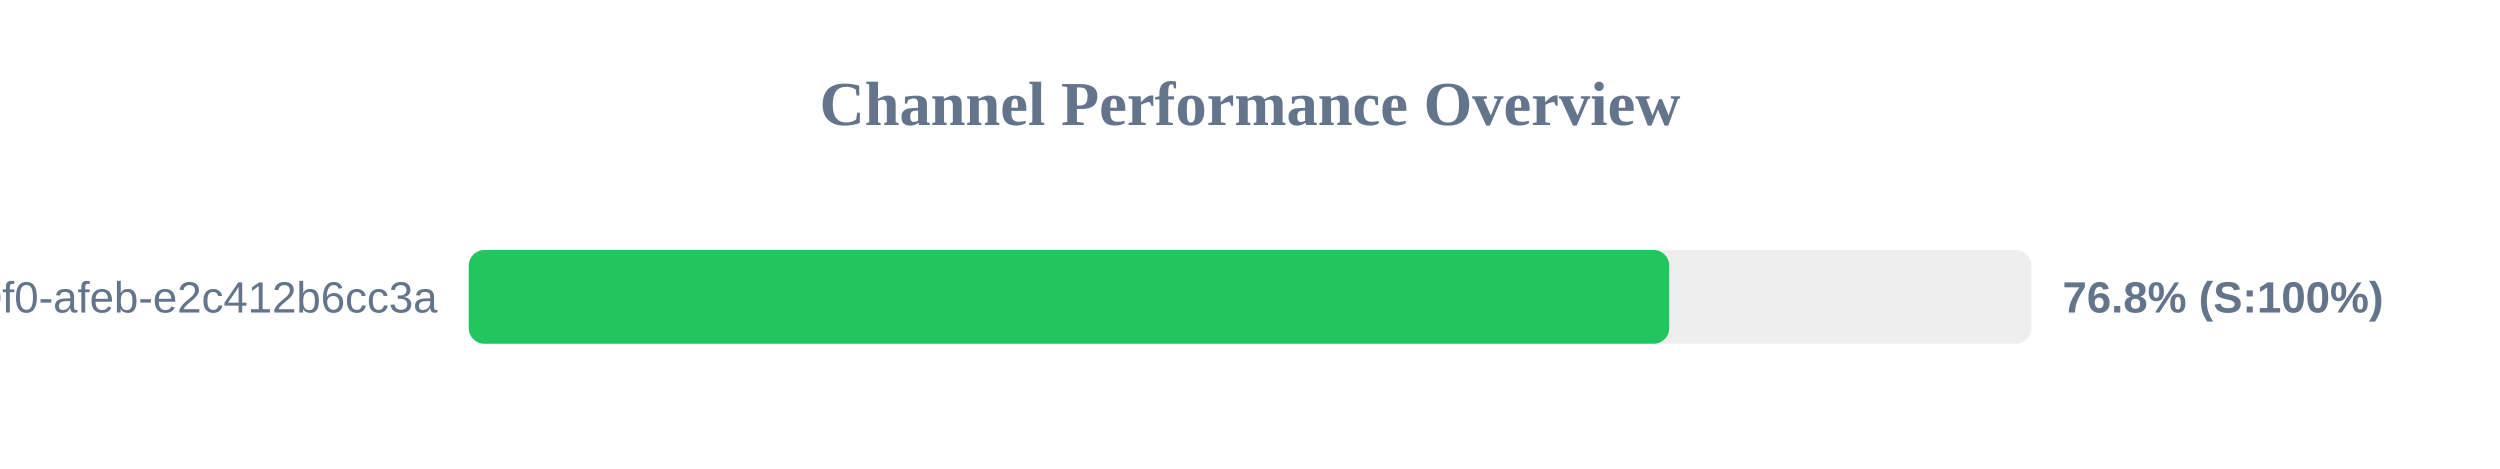
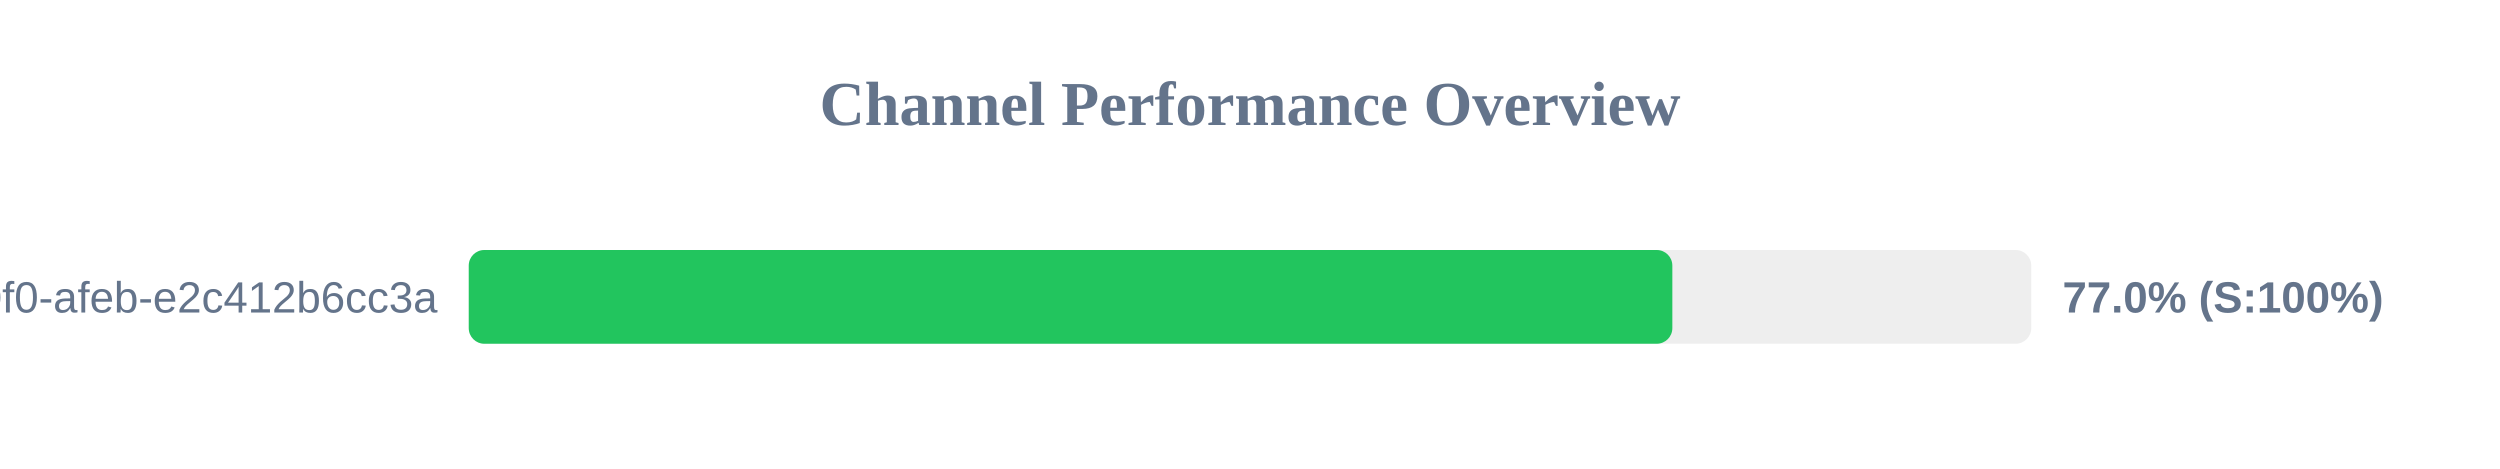
<svg xmlns="http://www.w3.org/2000/svg" width="800" height="150" version="1.1">
  <style>
        .row { font: 14px Arial; fill: #64748b; }
        .score { font: bold 14px Arial; fill: #64748b; }
    </style>
  <text x="400" y="40" text-anchor="middle" font-size="20px" font-weight="bold" fill="#64748b">Channel Performance Overview</text>
  <rect x="150" y="80" width="500" height="30" fill="#eee" rx="5" />
-   <rect x="150" y="80" width="384.15" height="30" fill="#22c55e" rx="5" />
+   <rect x="150" y="80" width="385.15" height="30" fill="#22c55e" rx="5" />
  <text x="140" y="100" text-anchor="end" class="row">?uuid=c6e02cd8-ce11-40f0-afeb-e2c412b6cc3a</text>
-   <text x="660" y="100" text-anchor="start" class="score">76.8% (S:100%)</text>
+   <text x="660" y="100" text-anchor="start" class="score">77.0% (S:100%)</text>
</svg>
